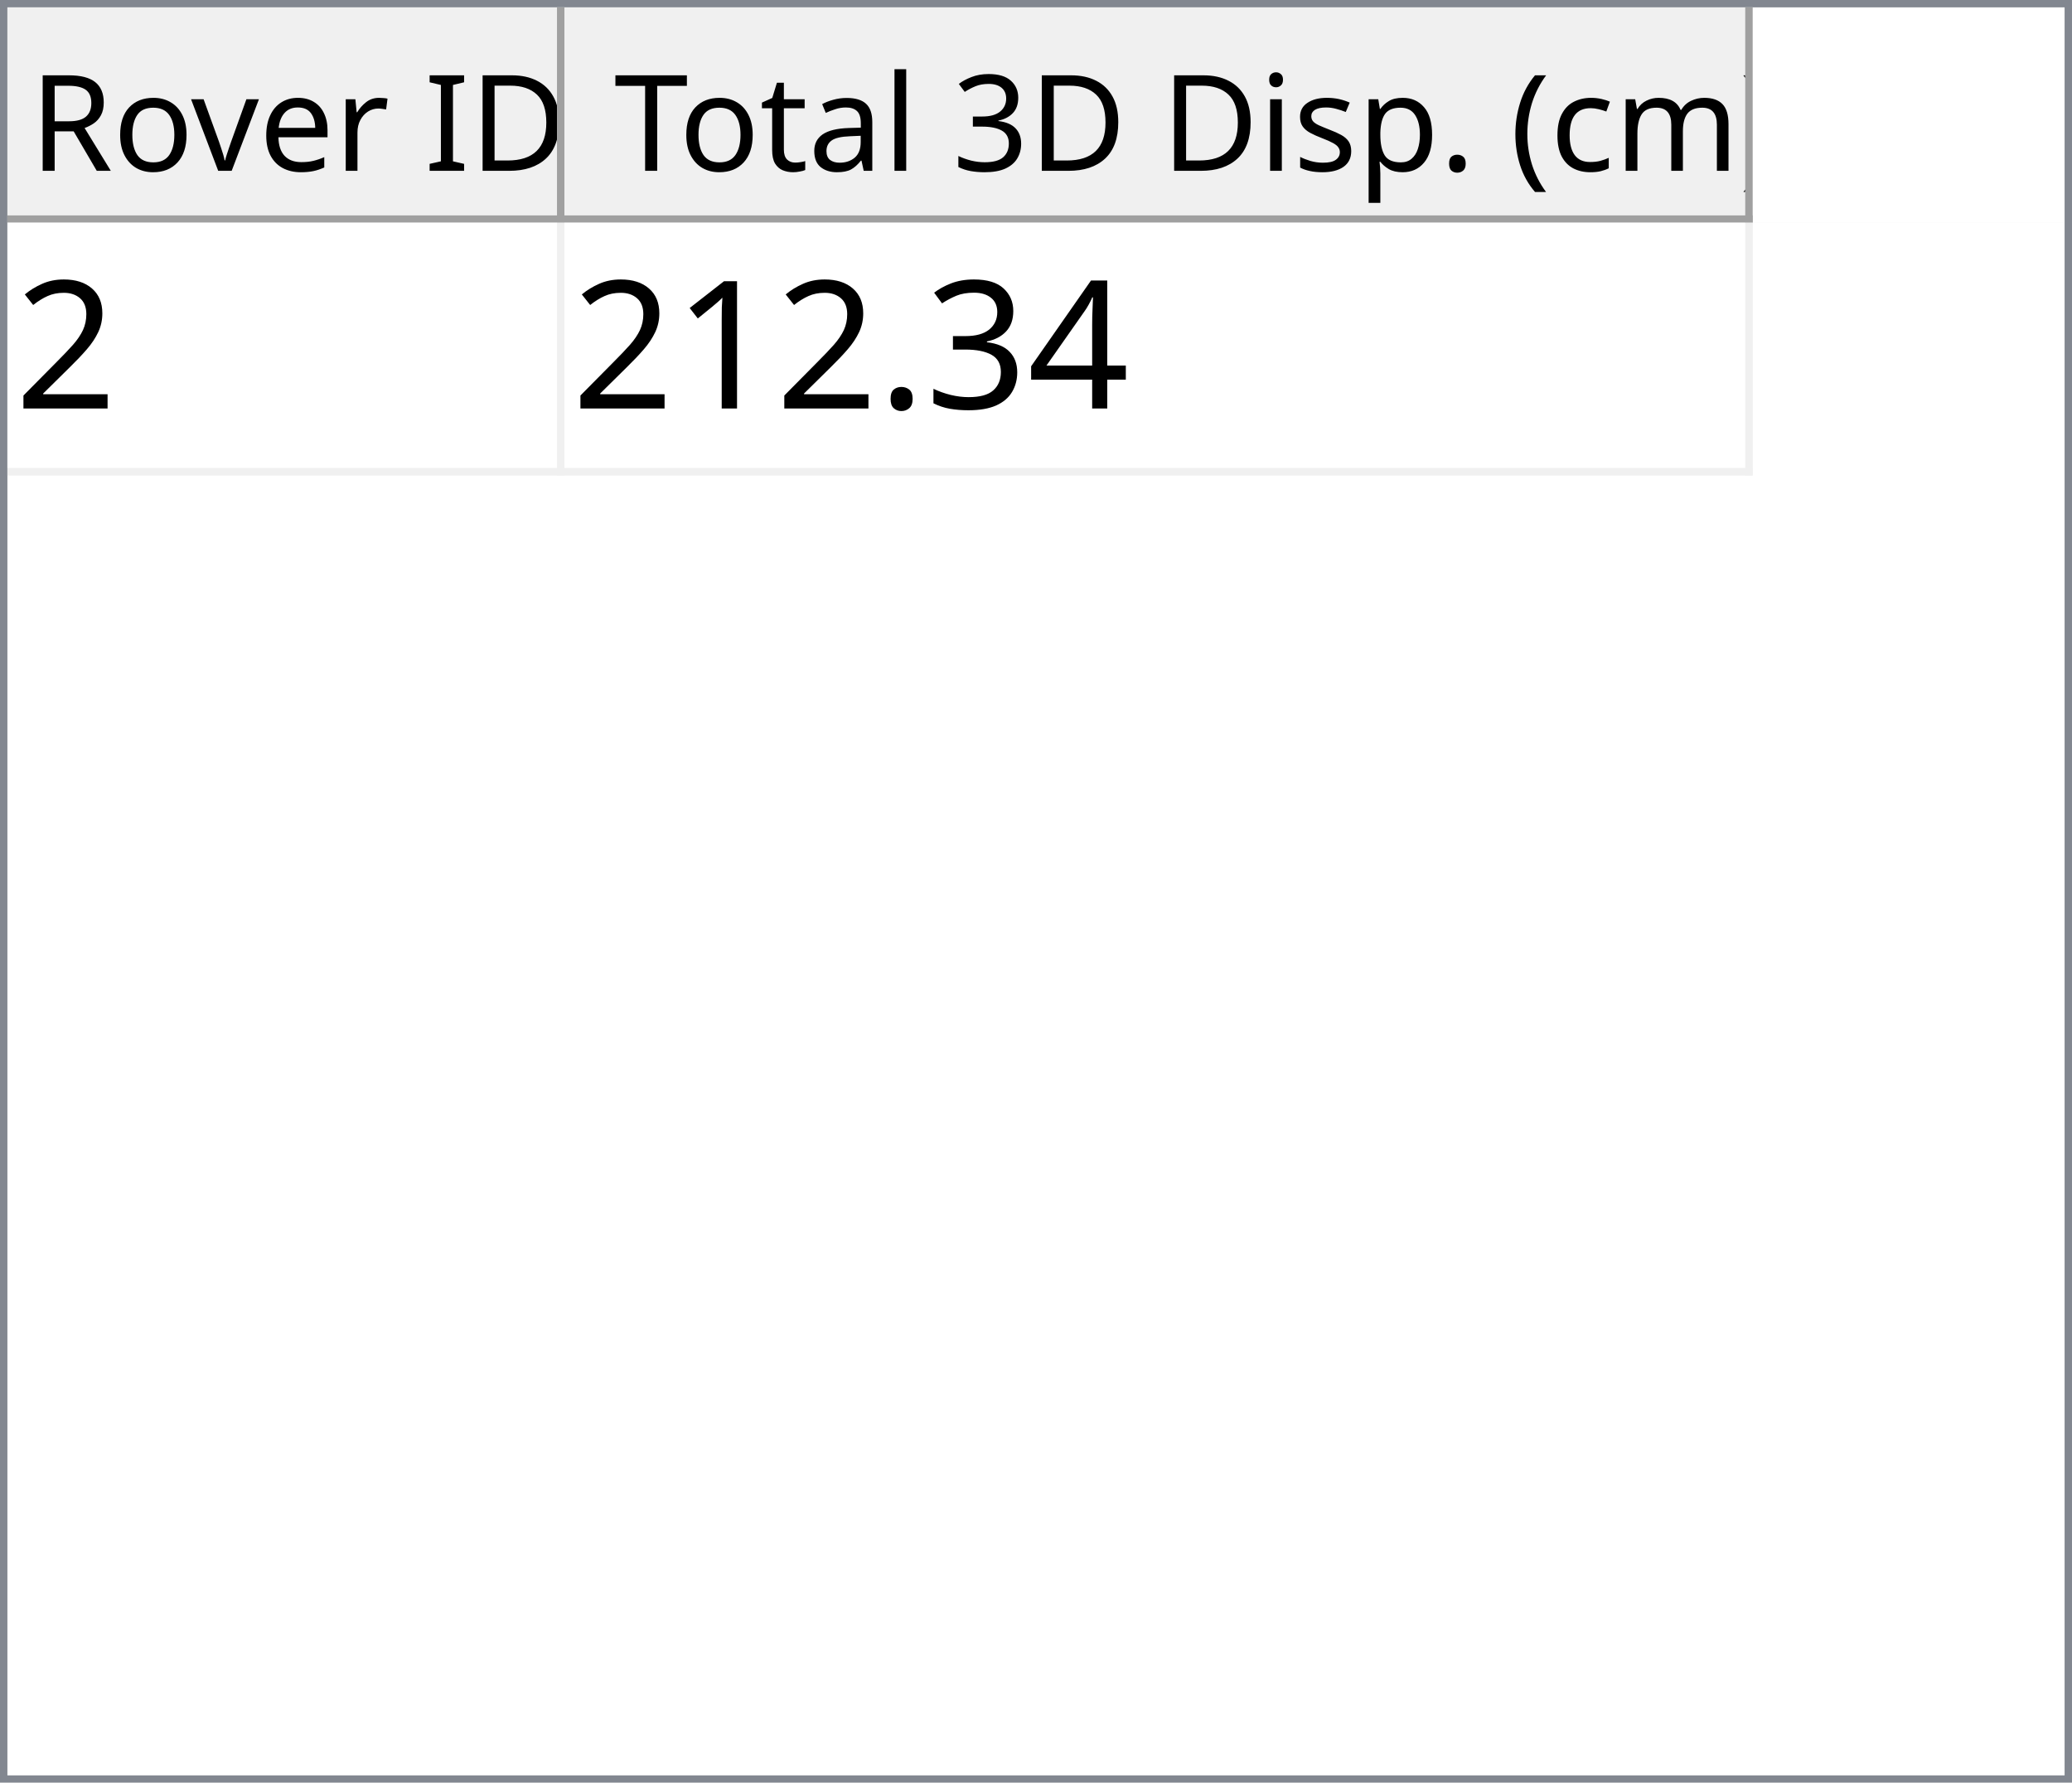
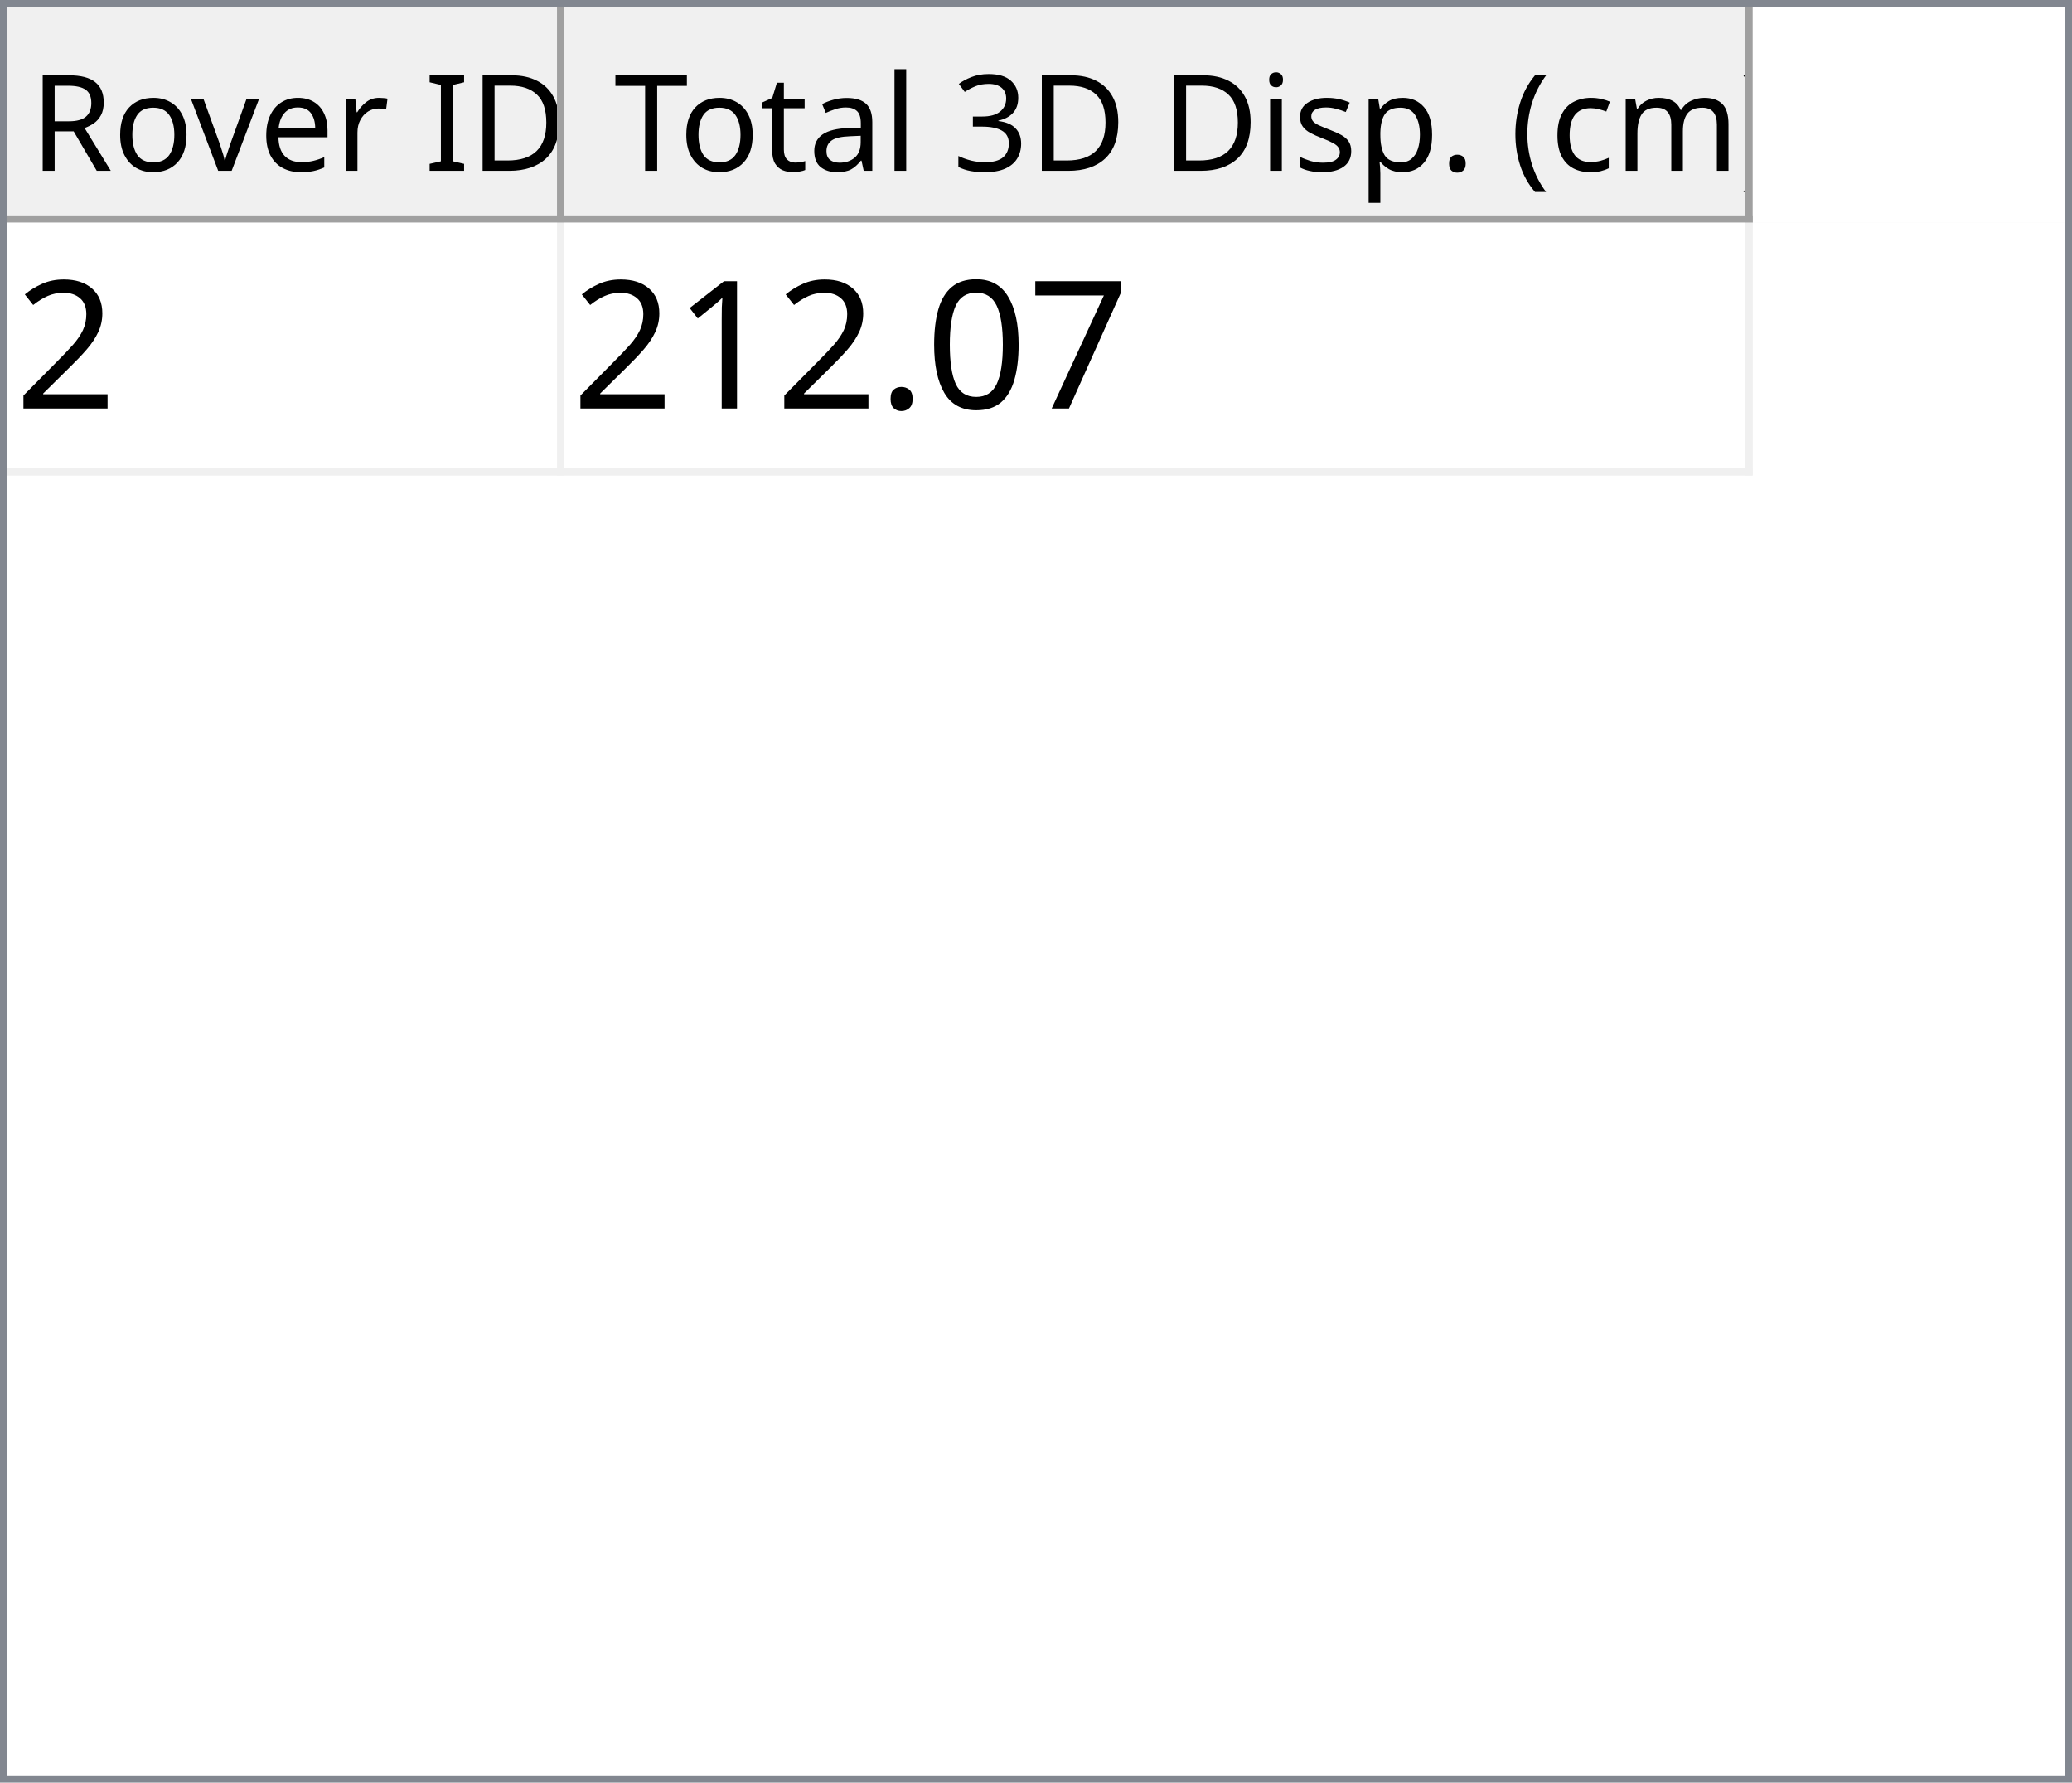
<svg xmlns="http://www.w3.org/2000/svg" style="fill-opacity:1; color-rendering:auto; color-interpolation:auto; text-rendering:auto; stroke:black; stroke-linecap:square; stroke-miterlimit:10; shape-rendering:auto; stroke-opacity:1; fill:black; stroke-dasharray:none; font-weight:normal; stroke-width:1; font-family:'Dialog'; font-style:normal; stroke-linejoin:miter; font-size:12px; stroke-dashoffset:0; image-rendering:auto;" width="279" height="240">
  <defs id="genericDefs" />
  <g>
    <defs id="defs1">
      <clipPath clipPathUnits="userSpaceOnUse" id="clipPath1">
        <path d="M0 0 L279 0 L279 240 L0 240 L0 0 Z" />
      </clipPath>
      <clipPath clipPathUnits="userSpaceOnUse" id="clipPath2">
        <path d="M0 0 L0 240 L279 240 L279 0 Z" />
      </clipPath>
      <clipPath clipPathUnits="userSpaceOnUse" id="clipPath3">
        <path d="M0 0 L0 29 L277 29 L277 0 Z" />
      </clipPath>
      <clipPath clipPathUnits="userSpaceOnUse" id="clipPath4">
        <path d="M0 0 L0 29 L75 29 L75 0 Z" />
      </clipPath>
      <clipPath clipPathUnits="userSpaceOnUse" id="clipPath5">
        <path d="M1 1 L1 28 L74 28 L74 1 Z" />
      </clipPath>
      <clipPath clipPathUnits="userSpaceOnUse" id="clipPath6">
        <path d="M0 0 L0 27 L73 27 L73 0 Z" />
      </clipPath>
      <clipPath clipPathUnits="userSpaceOnUse" id="clipPath7">
        <path d="M-0.5 -0.5 L-0.5 28.5 L74.5 28.5 L74.5 -0.5 Z" />
      </clipPath>
      <clipPath clipPathUnits="userSpaceOnUse" id="clipPath8">
        <path d="M0 0 L0 29 L160 29 L160 0 Z" />
      </clipPath>
      <clipPath clipPathUnits="userSpaceOnUse" id="clipPath9">
        <path d="M1 1 L1 28 L159 28 L159 1 Z" />
      </clipPath>
      <clipPath clipPathUnits="userSpaceOnUse" id="clipPath10">
        <path d="M0 0 L0 27 L158 27 L158 0 Z" />
      </clipPath>
      <clipPath clipPathUnits="userSpaceOnUse" id="clipPath11">
        <path d="M-0.5 -0.5 L-0.5 28.5 L159.5 28.5 L159.5 -0.5 Z" />
      </clipPath>
      <clipPath clipPathUnits="userSpaceOnUse" id="clipPath12">
        <path d="M0 0 L0 209 L277 209 L277 0 Z" />
      </clipPath>
      <clipPath clipPathUnits="userSpaceOnUse" id="clipPath13">
        <path d="M0 0 L0 34 L235 34 L235 0 Z" />
      </clipPath>
      <clipPath clipPathUnits="userSpaceOnUse" id="clipPath14">
        <path d="M-0.5 -0.5 L-0.5 33.5 L234.5 33.5 L234.5 -0.5 Z" />
      </clipPath>
      <clipPath clipPathUnits="userSpaceOnUse" id="clipPath15">
        <path d="M0 0 L0 33 L74 33 L74 0 Z" />
      </clipPath>
      <clipPath clipPathUnits="userSpaceOnUse" id="clipPath16">
        <path d="M0 0 L0 33 L159 33 L159 0 Z" />
      </clipPath>
      <font horiz-adv-x="64.551" id="font1">
        <font-face ascent="107.91" descent="25.098" units-per-em="100" style="font-style:normal; font-family:Segoe UI; font-weight:normal;" />
        <missing-glyph horiz-adv-x="64.551" d="M8.109 0 L8.109 68.266 L56.453 68.266 L56.453 0 L8.109 0 ZM15.328 7.234 L49.219 7.234 L49.219 61.031 L15.328 61.031 L15.328 7.234 Z" />
        <glyph unicode="D" horiz-adv-x="70.117" d="M9.188 0 L9.188 70.016 L28.516 70.016 Q65.531 70.016 65.531 35.891 Q65.531 19.672 55.25 9.836 Q44.969 0 27.734 0 L9.188 0 ZM17.391 62.594 L17.391 7.422 L27.828 7.422 Q41.609 7.422 49.273 14.797 Q56.938 22.172 56.938 35.688 Q56.938 62.594 28.328 62.594 L17.391 62.594 Z" />
        <glyph unicode="I" horiz-adv-x="26.611" d="M17.391 0 L9.188 0 L9.188 70.016 L17.391 70.016 L17.391 0 Z" />
        <glyph unicode=" " horiz-adv-x="27.393" d="" />
        <glyph unicode="r" horiz-adv-x="34.766" d="M34.188 41.891 Q32.078 43.5 28.125 43.5 Q23 43.5 19.555 38.672 Q16.109 33.844 16.109 25.484 L16.109 0 L8.109 0 L8.109 50 L16.109 50 L16.109 39.703 L16.312 39.703 Q18.016 44.969 21.531 47.922 Q25.047 50.875 29.391 50.875 Q32.516 50.875 34.188 50.203 L34.188 41.891 Z" />
        <glyph unicode="e" horiz-adv-x="52.295" d="M48.297 23 L12.984 23 Q13.188 14.656 17.484 10.109 Q21.781 5.562 29.297 5.562 Q37.75 5.562 44.828 11.141 L44.828 3.609 Q38.234 -1.172 27.391 -1.172 Q16.797 -1.172 10.742 5.641 Q4.688 12.453 4.688 24.812 Q4.688 36.469 11.305 43.82 Q17.922 51.172 27.734 51.172 Q37.547 51.172 42.922 44.828 Q48.297 38.484 48.297 27.203 L48.297 23 ZM40.094 29.781 Q40.047 36.719 36.75 40.578 Q33.453 44.438 27.594 44.438 Q21.922 44.438 17.969 40.383 Q14.016 36.328 13.094 29.781 L40.094 29.781 Z" />
        <glyph unicode="v" horiz-adv-x="47.9" d="M47.406 50 L27.484 0 L19.625 0 L0.688 50 L9.469 50 L22.172 13.672 Q23.578 9.672 23.922 6.688 L24.125 6.688 Q24.609 10.453 25.688 13.484 L38.969 50 L47.406 50 Z" />
        <glyph unicode="o" horiz-adv-x="58.594" d="M29 -1.172 Q17.922 -1.172 11.305 5.836 Q4.688 12.844 4.688 24.422 Q4.688 37.016 11.57 44.094 Q18.453 51.172 30.172 51.172 Q41.359 51.172 47.633 44.289 Q53.906 37.406 53.906 25.203 Q53.906 13.234 47.141 6.031 Q40.375 -1.172 29 -1.172 ZM29.594 44.438 Q21.875 44.438 17.383 39.188 Q12.891 33.938 12.891 24.703 Q12.891 15.828 17.43 10.695 Q21.969 5.562 29.594 5.562 Q37.359 5.562 41.531 10.594 Q45.703 15.625 45.703 24.906 Q45.703 34.281 41.531 39.359 Q37.359 44.438 29.594 44.438 Z" />
        <glyph unicode="R" horiz-adv-x="59.814" d="M59.375 0 L49.609 0 L37.891 19.625 Q36.281 22.359 34.766 24.289 Q33.25 26.219 31.664 27.438 Q30.078 28.656 28.25 29.219 Q26.422 29.781 24.125 29.781 L17.391 29.781 L17.391 0 L9.188 0 L9.188 70.016 L30.078 70.016 Q34.672 70.016 38.555 68.867 Q42.438 67.719 45.289 65.375 Q48.141 63.031 49.758 59.547 Q51.375 56.062 51.375 51.375 Q51.375 47.703 50.273 44.656 Q49.172 41.609 47.148 39.211 Q45.125 36.812 42.266 35.133 Q39.406 33.453 35.844 32.516 L35.844 32.328 Q37.594 31.547 38.891 30.547 Q40.188 29.547 41.359 28.18 Q42.531 26.812 43.68 25.078 Q44.828 23.344 46.234 21.047 L59.375 0 ZM17.391 62.594 L17.391 37.203 L28.516 37.203 Q31.594 37.203 34.203 38.133 Q36.812 39.062 38.719 40.797 Q40.625 42.531 41.703 45.047 Q42.781 47.562 42.781 50.688 Q42.781 56.297 39.141 59.445 Q35.5 62.594 28.609 62.594 L17.391 62.594 Z" />
        <glyph unicode=")" horiz-adv-x="30.176" d="M8.297 -15.922 L1.172 -15.922 Q16.406 2.344 16.406 26.812 Q16.406 51.469 1.078 70.016 L8.297 70.016 Q23.531 52.156 23.531 26.703 Q23.531 1.375 8.297 -15.922 Z" />
        <glyph unicode="m" horiz-adv-x="86.133" d="M79.109 0 L71.094 0 L71.094 28.719 Q71.094 37.016 68.531 40.727 Q65.969 44.438 59.906 44.438 Q54.781 44.438 51.195 39.75 Q47.609 35.062 47.609 28.516 L47.609 0 L39.594 0 L39.594 29.688 Q39.594 44.438 28.219 44.438 Q22.953 44.438 19.531 40.016 Q16.109 35.594 16.109 28.516 L16.109 0 L8.109 0 L8.109 50 L16.109 50 L16.109 42.094 L16.312 42.094 Q21.625 51.172 31.844 51.172 Q36.969 51.172 40.773 48.312 Q44.578 45.453 46 40.828 Q51.562 51.172 62.594 51.172 Q79.109 51.172 79.109 30.812 L79.109 0 Z" />
        <glyph unicode="c" horiz-adv-x="46.191" d="M42.188 2.297 Q36.422 -1.172 28.516 -1.172 Q17.828 -1.172 11.258 5.789 Q4.688 12.75 4.688 23.828 Q4.688 36.188 11.766 43.68 Q18.844 51.172 30.672 51.172 Q37.25 51.172 42.281 48.734 L42.281 40.531 Q36.719 44.438 30.375 44.438 Q22.703 44.438 17.797 38.945 Q12.891 33.453 12.891 24.516 Q12.891 15.719 17.508 10.641 Q22.125 5.562 29.891 5.562 Q36.422 5.562 42.188 9.906 L42.188 2.297 Z" />
        <glyph unicode="(" horiz-adv-x="30.176" d="M29.109 -15.922 L21.969 -15.922 Q6.844 1.375 6.844 26.703 Q6.844 52.156 21.969 70.016 L29.203 70.016 Q13.875 51.469 13.875 26.812 Q13.875 2.344 29.109 -15.922 Z" />
        <glyph unicode="." horiz-adv-x="21.68" d="M10.891 -1.078 Q8.641 -1.078 7.055 0.539 Q5.469 2.156 5.469 4.391 Q5.469 6.641 7.055 8.273 Q8.641 9.906 10.891 9.906 Q13.188 9.906 14.797 8.273 Q16.406 6.641 16.406 4.391 Q16.406 2.156 14.797 0.539 Q13.188 -1.078 10.891 -1.078 Z" />
        <glyph unicode="p" horiz-adv-x="58.789" d="M16.312 7.234 L16.109 7.234 L16.109 -23 L8.109 -23 L8.109 50 L16.109 50 L16.109 41.219 L16.312 41.219 Q22.219 51.172 33.594 51.172 Q43.266 51.172 48.688 44.461 Q54.109 37.75 54.109 26.469 Q54.109 13.922 48 6.375 Q41.891 -1.172 31.297 -1.172 Q21.578 -1.172 16.312 7.234 ZM16.109 27.391 L16.109 20.406 Q16.109 14.203 20.141 9.883 Q24.172 5.562 30.375 5.562 Q37.641 5.562 41.773 11.133 Q45.906 16.703 45.906 26.609 Q45.906 34.969 42.047 39.703 Q38.188 44.438 31.594 44.438 Q24.609 44.438 20.359 39.578 Q16.109 34.719 16.109 27.391 Z" />
        <glyph unicode="s" horiz-adv-x="42.432" d="M5.078 1.812 L5.078 10.406 Q11.625 5.562 19.484 5.562 Q30.031 5.562 30.031 12.594 Q30.031 14.594 29.125 15.992 Q28.219 17.391 26.68 18.461 Q25.141 19.531 23.07 20.383 Q21 21.234 18.609 22.172 Q15.281 23.484 12.766 24.828 Q10.25 26.172 8.57 27.859 Q6.891 29.547 6.031 31.695 Q5.172 33.844 5.172 36.719 Q5.172 40.234 6.789 42.945 Q8.406 45.656 11.086 47.484 Q13.766 49.312 17.211 50.242 Q20.656 51.172 24.312 51.172 Q30.812 51.172 35.938 48.922 L35.938 40.828 Q30.422 44.438 23.25 44.438 Q21 44.438 19.195 43.922 Q17.391 43.406 16.094 42.477 Q14.797 41.547 14.086 40.258 Q13.375 38.969 13.375 37.406 Q13.375 35.453 14.086 34.133 Q14.797 32.812 16.164 31.789 Q17.531 30.766 19.484 29.938 Q21.438 29.109 23.922 28.125 Q27.25 26.859 29.883 25.516 Q32.516 24.172 34.375 22.484 Q36.234 20.797 37.234 18.602 Q38.234 16.406 38.234 13.375 Q38.234 9.672 36.602 6.938 Q34.969 4.203 32.234 2.398 Q29.5 0.594 25.93 -0.289 Q22.359 -1.172 18.453 -1.172 Q10.75 -1.172 5.078 1.812 Z" />
        <glyph unicode="i" horiz-adv-x="24.219" d="M12.203 62.703 Q10.062 62.703 8.547 64.164 Q7.031 65.625 7.031 67.875 Q7.031 70.125 8.547 71.609 Q10.062 73.094 12.203 73.094 Q14.406 73.094 15.945 71.609 Q17.484 70.125 17.484 67.875 Q17.484 65.719 15.945 64.211 Q14.406 62.703 12.203 62.703 ZM16.109 0 L8.109 0 L8.109 50 L16.109 50 L16.109 0 Z" />
        <glyph unicode="3" horiz-adv-x="53.906" d="M46.531 19.828 Q46.531 15.094 44.75 11.211 Q42.969 7.328 39.719 4.57 Q36.469 1.812 31.93 0.297 Q27.391 -1.219 21.922 -1.219 Q11.922 -1.219 6 2.594 L6 11.188 Q13.094 5.609 22.219 5.609 Q25.875 5.609 28.828 6.539 Q31.781 7.469 33.906 9.227 Q36.031 10.984 37.18 13.477 Q38.328 15.969 38.328 19.094 Q38.328 32.812 18.797 32.812 L12.984 32.812 L12.984 39.594 L18.5 39.594 Q35.797 39.594 35.797 52.484 Q35.797 64.406 22.609 64.406 Q15.188 64.406 8.688 59.422 L8.688 67.188 Q15.375 71.188 24.609 71.188 Q29 71.188 32.57 69.969 Q36.141 68.75 38.68 66.555 Q41.219 64.359 42.609 61.281 Q44 58.203 44 54.5 Q44 40.672 30.031 36.719 L30.031 36.531 Q33.594 36.141 36.625 34.797 Q39.656 33.453 41.852 31.305 Q44.047 29.156 45.289 26.25 Q46.531 23.344 46.531 19.828 Z" />
        <glyph unicode="l" horiz-adv-x="24.219" d="M16.109 0 L8.109 0 L8.109 74.031 L16.109 74.031 L16.109 0 Z" />
        <glyph unicode="a" horiz-adv-x="50.879" d="M43.891 0 L35.891 0 L35.891 7.812 L35.688 7.812 Q30.469 -1.172 20.312 -1.172 Q12.844 -1.172 8.617 2.781 Q4.391 6.734 4.391 13.281 Q4.391 27.297 20.906 29.594 L35.891 31.688 Q35.891 44.438 25.594 44.438 Q16.547 44.438 9.281 38.281 L9.281 46.484 Q16.656 51.172 26.266 51.172 Q43.891 51.172 43.891 32.516 L43.891 0 ZM35.891 25.297 L23.828 23.641 Q18.266 22.859 15.43 20.875 Q12.594 18.891 12.594 13.875 Q12.594 10.203 15.211 7.883 Q17.828 5.562 22.172 5.562 Q28.125 5.562 32.008 9.742 Q35.891 13.922 35.891 20.312 L35.891 25.297 Z" />
        <glyph unicode="t" horiz-adv-x="33.887" d="M31.297 0.484 Q28.469 -1.078 23.828 -1.078 Q10.688 -1.078 10.688 13.578 L10.688 43.172 L2.094 43.172 L2.094 50 L10.688 50 L10.688 62.203 L18.703 64.797 L18.703 50 L31.297 50 L31.297 43.172 L18.703 43.172 L18.703 14.984 Q18.703 9.969 20.414 7.82 Q22.125 5.672 26.078 5.672 Q29.109 5.672 31.297 7.328 L31.297 0.484 Z" />
        <glyph unicode="T" horiz-adv-x="52.393" d="M50.594 62.594 L30.375 62.594 L30.375 0 L22.172 0 L22.172 62.594 L2 62.594 L2 70.016 L50.594 70.016 L50.594 62.594 Z" />
      </font>
      <font horiz-adv-x="75.0" id="font2">
        <font-face ascent="100.537" descent="21.973" units-per-em="100" style="font-style:normal; font-family:sans-serif; font-weight:normal;" />
        <missing-glyph horiz-adv-x="75.0" d="M12.5 0 L12.5 62.5 L62.5 62.5 L62.5 0 L12.5 0 ZM14.062 1.562 L60.938 1.562 L60.938 60.938 L14.062 60.938 L14.062 1.562 Z" />
        <glyph unicode="2" horiz-adv-x="55.615" d="M50.344 8.453 L50.344 0 L3.031 0 Q2.938 3.172 4.047 6.109 Q5.859 10.938 9.836 15.625 Q13.812 20.312 21.344 26.469 Q33.016 36.031 37.117 41.625 Q41.219 47.219 41.219 52.203 Q41.219 57.422 37.477 61.008 Q33.734 64.594 27.734 64.594 Q21.391 64.594 17.578 60.789 Q13.766 56.984 13.719 50.25 L4.688 51.172 Q5.609 61.281 11.664 66.578 Q17.719 71.875 27.938 71.875 Q38.234 71.875 44.242 66.164 Q50.25 60.453 50.25 52 Q50.25 47.703 48.492 43.555 Q46.734 39.406 42.656 34.812 Q38.578 30.219 29.109 22.219 Q21.188 15.578 18.945 13.211 Q16.703 10.844 15.234 8.453 L50.344 8.453 Z" />
-         <glyph unicode="4" horiz-adv-x="55.615" d="M32.328 0 L32.328 17.141 L1.266 17.141 L1.266 25.203 L33.938 71.578 L41.109 71.578 L41.109 25.203 L50.781 25.203 L50.781 17.141 L41.109 17.141 L41.109 0 L32.328 0 ZM32.328 25.203 L32.328 57.469 L9.906 25.203 L32.328 25.203 Z" />
-         <glyph unicode="3" horiz-adv-x="55.615" d="M4.203 18.891 L12.984 20.062 Q14.5 12.594 18.141 9.297 Q21.781 6 27 6 Q33.203 6 37.477 10.297 Q41.75 14.594 41.75 20.953 Q41.75 27 37.797 30.93 Q33.844 34.859 27.734 34.859 Q25.25 34.859 21.531 33.891 L22.516 41.609 Q23.391 41.5 23.922 41.5 Q29.547 41.5 34.039 44.43 Q38.531 47.359 38.531 53.469 Q38.531 58.297 35.258 61.477 Q31.984 64.656 26.812 64.656 Q21.688 64.656 18.266 61.43 Q14.844 58.203 13.875 51.766 L5.078 53.328 Q6.688 62.156 12.398 67.016 Q18.109 71.875 26.609 71.875 Q32.469 71.875 37.398 69.359 Q42.328 66.844 44.945 62.5 Q47.562 58.156 47.562 53.266 Q47.562 48.641 45.07 44.828 Q42.578 41.016 37.703 38.766 Q44.047 37.312 47.562 32.695 Q51.078 28.078 51.078 21.141 Q51.078 11.766 44.242 5.25 Q37.406 -1.266 26.953 -1.266 Q17.531 -1.266 11.305 4.352 Q5.078 9.969 4.203 18.891 Z" />
+         <glyph unicode="7" horiz-adv-x="55.615" d="M4.734 62.203 L4.734 70.656 L51.078 70.656 L51.078 63.812 Q44.234 56.547 37.523 44.484 Q30.812 32.422 27.156 19.672 Q24.516 10.688 23.781 0 L14.75 0 Q14.891 8.453 18.062 20.414 Q21.234 32.375 27.172 43.484 Q33.109 54.594 39.797 62.203 L4.734 62.203 Z" />
+         <glyph unicode="0" horiz-adv-x="55.615" d="M4.156 35.297 Q4.156 48 6.766 55.742 Q9.375 63.484 14.523 67.68 Q19.672 71.875 27.484 71.875 Q33.25 71.875 37.594 69.555 Q41.938 67.234 44.773 62.867 Q47.609 58.5 49.219 52.227 Q50.828 45.953 50.828 35.297 Q50.828 22.703 48.242 14.969 Q45.656 7.234 40.508 3.008 Q35.359 -1.219 27.484 -1.219 Q17.141 -1.219 11.234 6.203 Q4.156 15.141 4.156 35.297 ZM13.188 35.297 Q13.188 17.672 17.312 11.836 Q21.438 6 27.484 6 Q33.547 6 37.672 11.859 Q41.797 17.719 41.797 35.297 Q41.797 52.984 37.672 58.789 Q33.547 64.594 27.391 64.594 Q21.344 64.594 17.719 59.469 Q13.188 52.938 13.188 35.297 Z" />
        <glyph unicode="." horiz-adv-x="27.783" d="M9.078 0 L9.078 10.016 L19.094 10.016 L19.094 0 L9.078 0 Z" />
        <glyph unicode="1" horiz-adv-x="55.615" d="M37.25 0 L28.469 0 L28.469 56 Q25.297 52.984 20.141 49.953 Q14.984 46.922 10.891 45.406 L10.891 53.906 Q18.266 57.375 23.781 62.305 Q29.297 67.234 31.594 71.875 L37.25 71.875 L37.25 0 Z" />
      </font>
    </defs>
    <g style="fill:white; stroke:white;">
      <rect x="0" y="0" width="279" style="clip-path:url(#clipPath1); stroke:none;" height="240" />
    </g>
    <g style="fill:white; text-rendering:optimizeSpeed; color-rendering:optimizeSpeed; image-rendering:optimizeSpeed; shape-rendering:crispEdges; stroke:white; color-interpolation:sRGB;">
      <rect x="0" width="279" height="240" y="0" style="stroke:none;" />
      <path style="stroke:none;" d="M0 240 L279 240 L279 0 L0 0 Z" />
    </g>
    <g style="fill:rgb(240,240,240); font-size:18px; font-family:'Segoe UI'; stroke:rgb(240,240,240);">
      <rect x="0" y="0" width="279" style="clip-path:url(#clipPath2); stroke:none;" height="240" />
    </g>
    <g style="fill:rgb(130,135,144); font-size:18px; font-family:'Segoe UI'; stroke:rgb(130,135,144);">
      <path d="M0 0 L279 0 L279 240 L0 240 L0 0 ZM1 1 L278 1 L278 239 L1 239 L1 1 Z" style="fill-rule:evenodd; clip-path:url(#clipPath2); stroke:none;" />
    </g>
    <g style="fill:white; font-size:18px; font-family:'Segoe UI'; stroke:white;" transform="translate(1,1)">
      <rect x="0" y="0" width="277" style="clip-path:url(#clipPath3); stroke:none;" height="29" />
    </g>
    <g style="fill:rgb(240,240,240); font-size:18px; font-family:'Segoe UI'; stroke:rgb(240,240,240);" transform="translate(1,1)">
      <rect x="0" y="0" width="75" style="clip-path:url(#clipPath4); stroke:none;" height="29" />
    </g>
    <g style="font-family:'Segoe UI'; font-size:18px;" transform="translate(2,2)">
      <text x="2" xml:space="preserve" y="21" style="clip-path:url(#clipPath6); stroke:none;">Rover ID</text>
    </g>
    <g transform="translate(1.5,1.5)" style="fill:rgb(160,160,160); font-size:18px; font-family:'Segoe UI'; stroke:rgb(160,160,160); stroke-linejoin:bevel;">
      <line x1="74" x2="74" y1="0" style="fill:none; clip-path:url(#clipPath7);" y2="28" />
    </g>
    <g transform="matrix(1,0,0,1,1,1) translate(0.5,0.5)" style="fill:rgb(160,160,160); font-size:18px; font-family:'Segoe UI'; stroke:rgb(160,160,160); stroke-linejoin:bevel;">
      <line x1="0" x2="74" y1="28" style="fill:none; clip-path:url(#clipPath7);" y2="28" />
    </g>
    <g style="fill:rgb(240,240,240); font-size:18px; font-family:'Segoe UI'; stroke:rgb(240,240,240);" transform="translate(76,1)">
      <rect x="0" y="0" width="160" style="clip-path:url(#clipPath8); stroke:none;" height="29" />
    </g>
    <g style="font-family:'Segoe UI'; font-size:18px;" transform="translate(77,2)">
      <text x="1" xml:space="preserve" y="21" style="clip-path:url(#clipPath10); stroke:none;"> Total 3D Disp. (cm)</text>
    </g>
    <g transform="translate(76.5,1.5)" style="fill:rgb(160,160,160); font-size:18px; font-family:'Segoe UI'; stroke:rgb(160,160,160); stroke-linejoin:bevel;">
      <line x1="159" x2="159" y1="0" style="fill:none; clip-path:url(#clipPath11);" y2="28" />
    </g>
    <g transform="matrix(1,0,0,1,76,1) translate(0.5,0.5)" style="fill:rgb(160,160,160); font-size:18px; font-family:'Segoe UI'; stroke:rgb(160,160,160); stroke-linejoin:bevel;">
      <line x1="0" x2="159" y1="28" style="fill:none; clip-path:url(#clipPath11);" y2="28" />
    </g>
    <g style="fill:white; font-size:18px; font-family:'Segoe UI'; stroke:white;" transform="translate(1,30)">
      <rect x="0" y="0" width="277" style="clip-path:url(#clipPath12); stroke:none;" height="209" />
    </g>
    <g style="fill:rgb(240,240,240); font-size:24px; font-family:sans-serif; stroke:rgb(240,240,240);" transform="translate(1,30)">
      <rect x="0" y="0" width="235" style="clip-path:url(#clipPath13); stroke:none;" height="34" />
      <line transform="translate(0.5,0.5)" x1="0" x2="234" y1="33" style="clip-path:url(#clipPath14); fill:none; stroke-linejoin:bevel;" y2="33" />
    </g>
    <g transform="matrix(1,0,0,1,1,30) translate(0.5,0.5)" style="fill:rgb(240,240,240); font-size:24px; font-family:sans-serif; stroke:rgb(240,240,240); stroke-linejoin:bevel;">
      <line x1="74" x2="74" y1="0" style="fill:none; clip-path:url(#clipPath14);" y2="33" />
    </g>
    <g transform="matrix(1,0,0,1,1,30) translate(0.5,0.5)" style="fill:rgb(240,240,240); font-size:24px; font-family:sans-serif; stroke:rgb(240,240,240); stroke-linejoin:bevel;">
      <line x1="234" x2="234" y1="0" style="fill:none; clip-path:url(#clipPath14);" y2="33" />
    </g>
    <g style="fill:white; font-size:24px; font-family:sans-serif; stroke:white;" transform="matrix(1,0,0,1,1,30)">
      <rect x="0" y="0" width="74" style="clip-path:url(#clipPath15); stroke:none;" height="33" />
      <text x="1" y="25" style="fill:black; clip-path:url(#clipPath15); stroke:none;" xml:space="preserve">2</text>
    </g>
    <g style="fill:white; font-size:24px; font-family:sans-serif; stroke:white;" transform="matrix(1,0,0,1,1,30) translate(75,0)">
      <rect x="0" y="0" width="159" style="clip-path:url(#clipPath16); stroke:none;" height="33" />
-       <text x="1" y="25" style="fill:black; clip-path:url(#clipPath16); stroke:none;" xml:space="preserve">212.34</text>
+       <text x="1" y="25" style="fill:black; clip-path:url(#clipPath16); stroke:none;" xml:space="preserve">212.07</text>
    </g>
  </g>
</svg>
